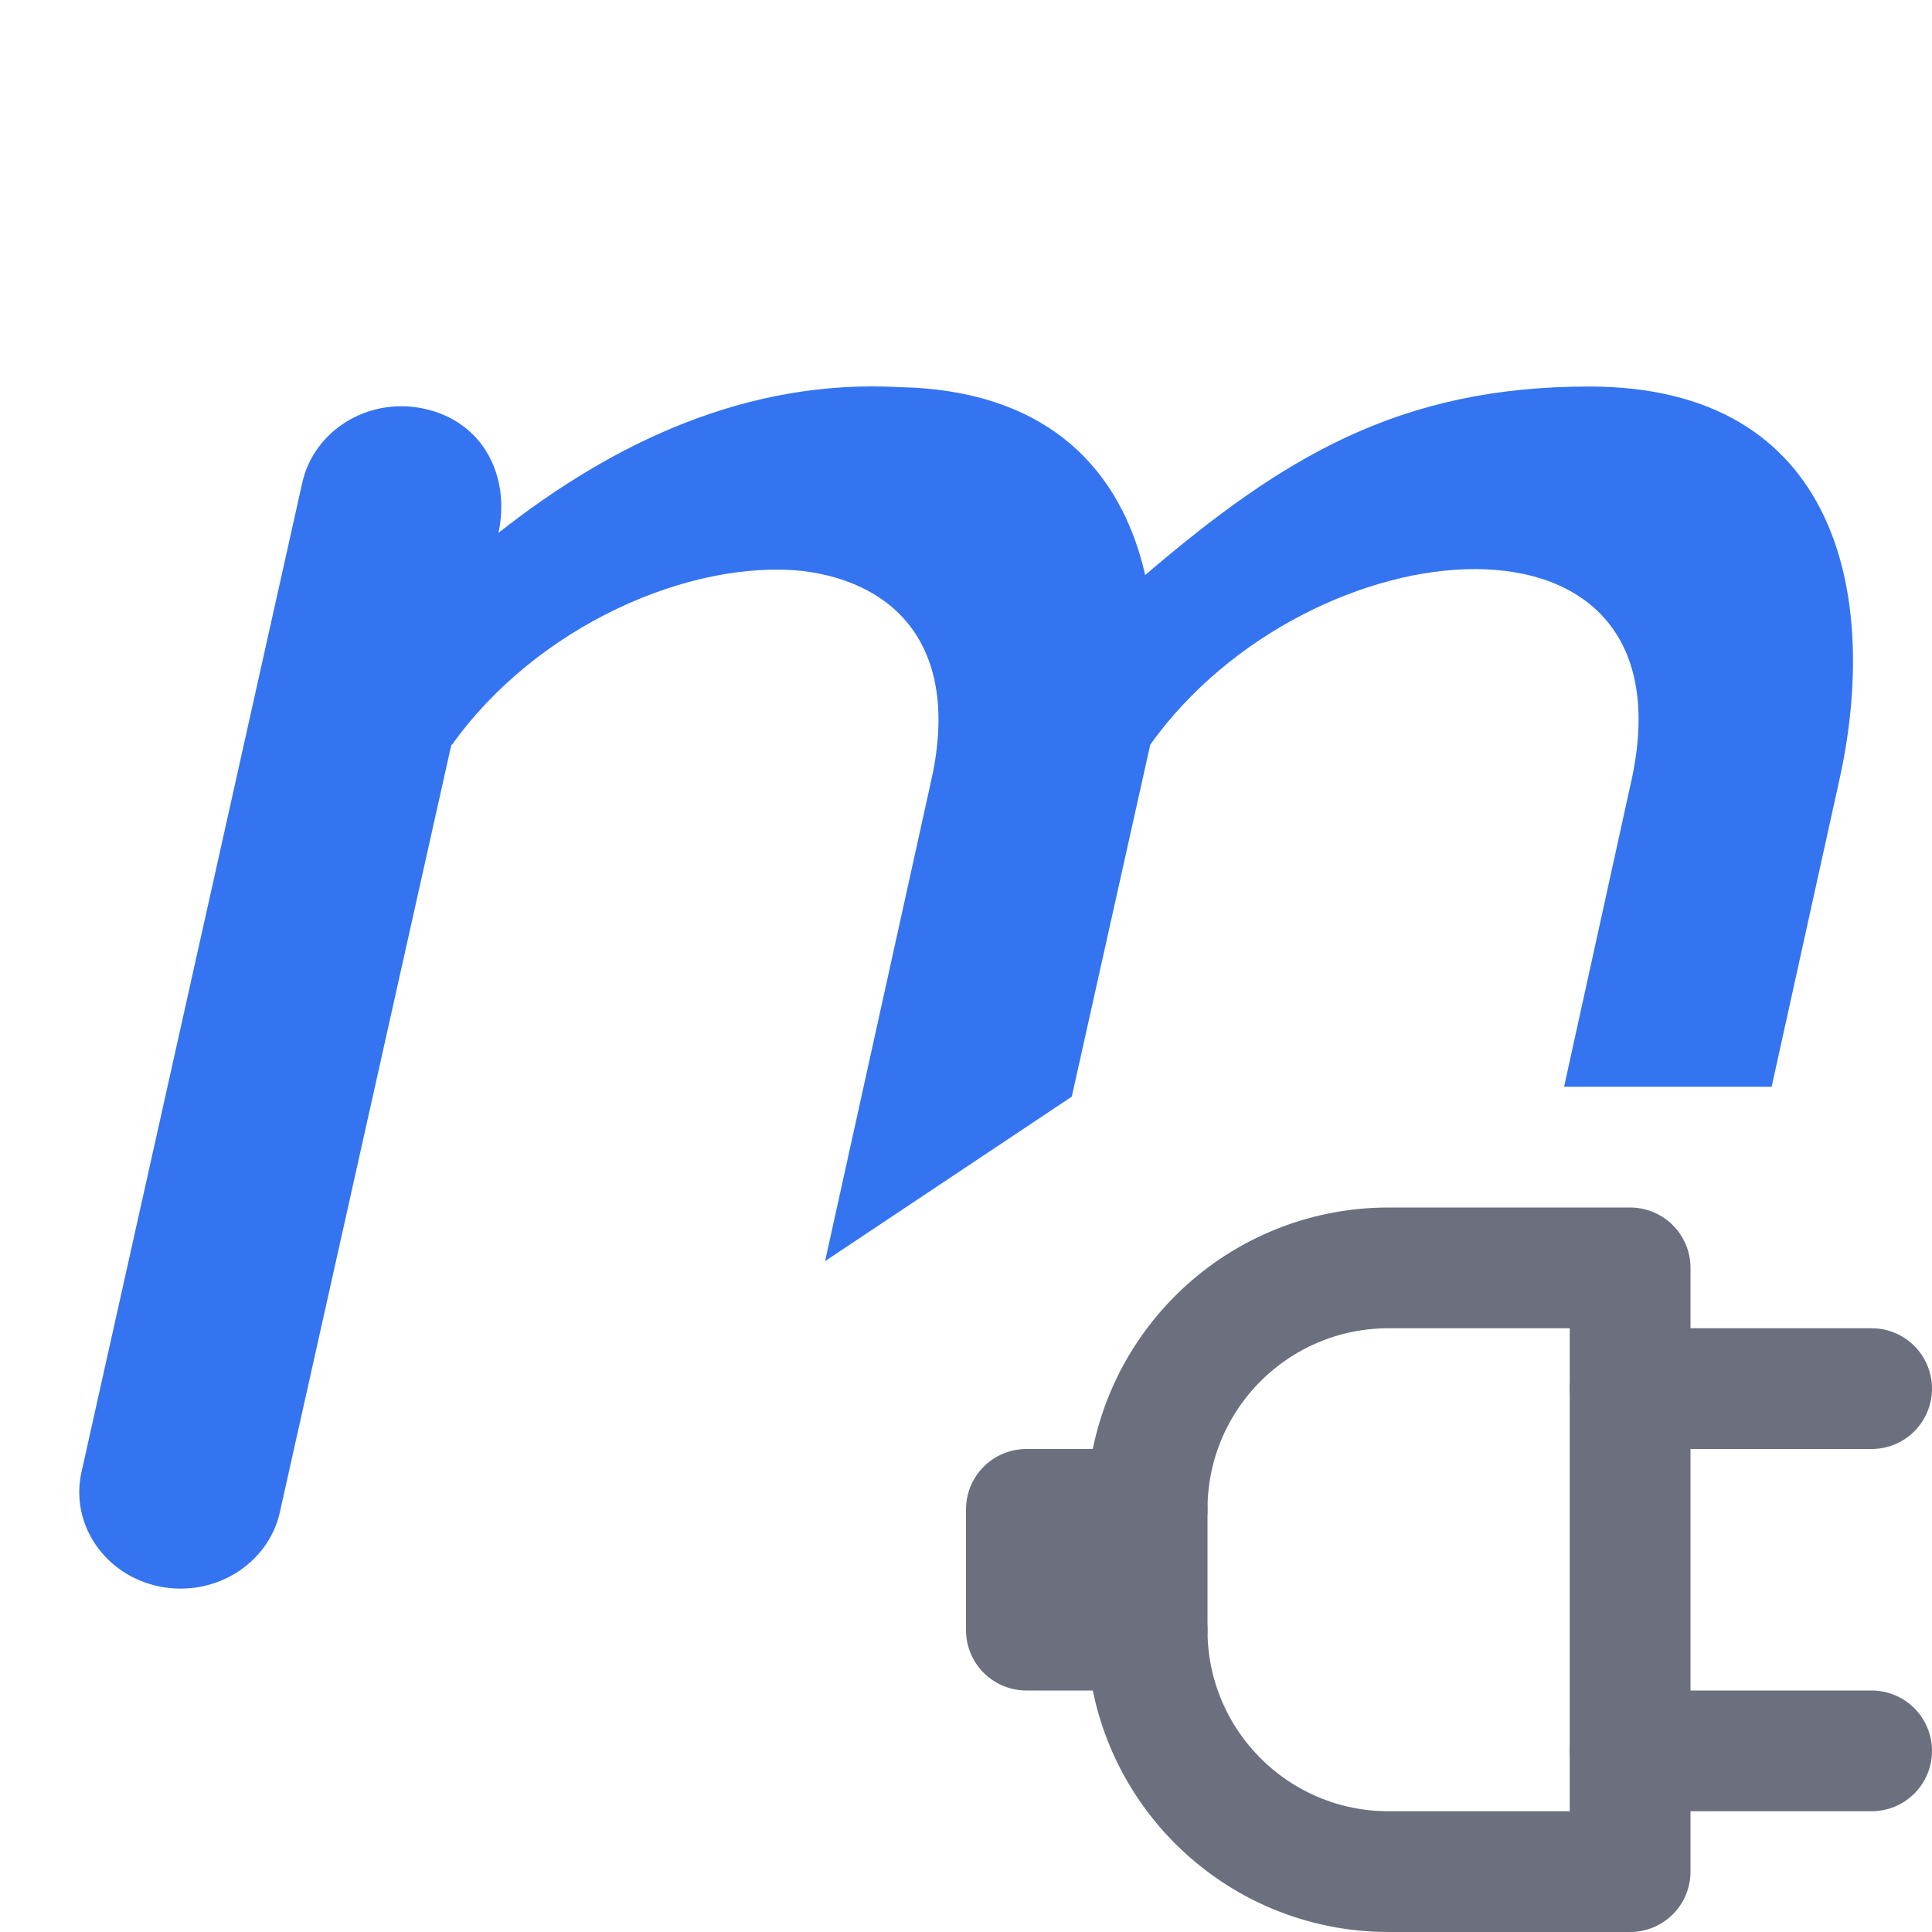
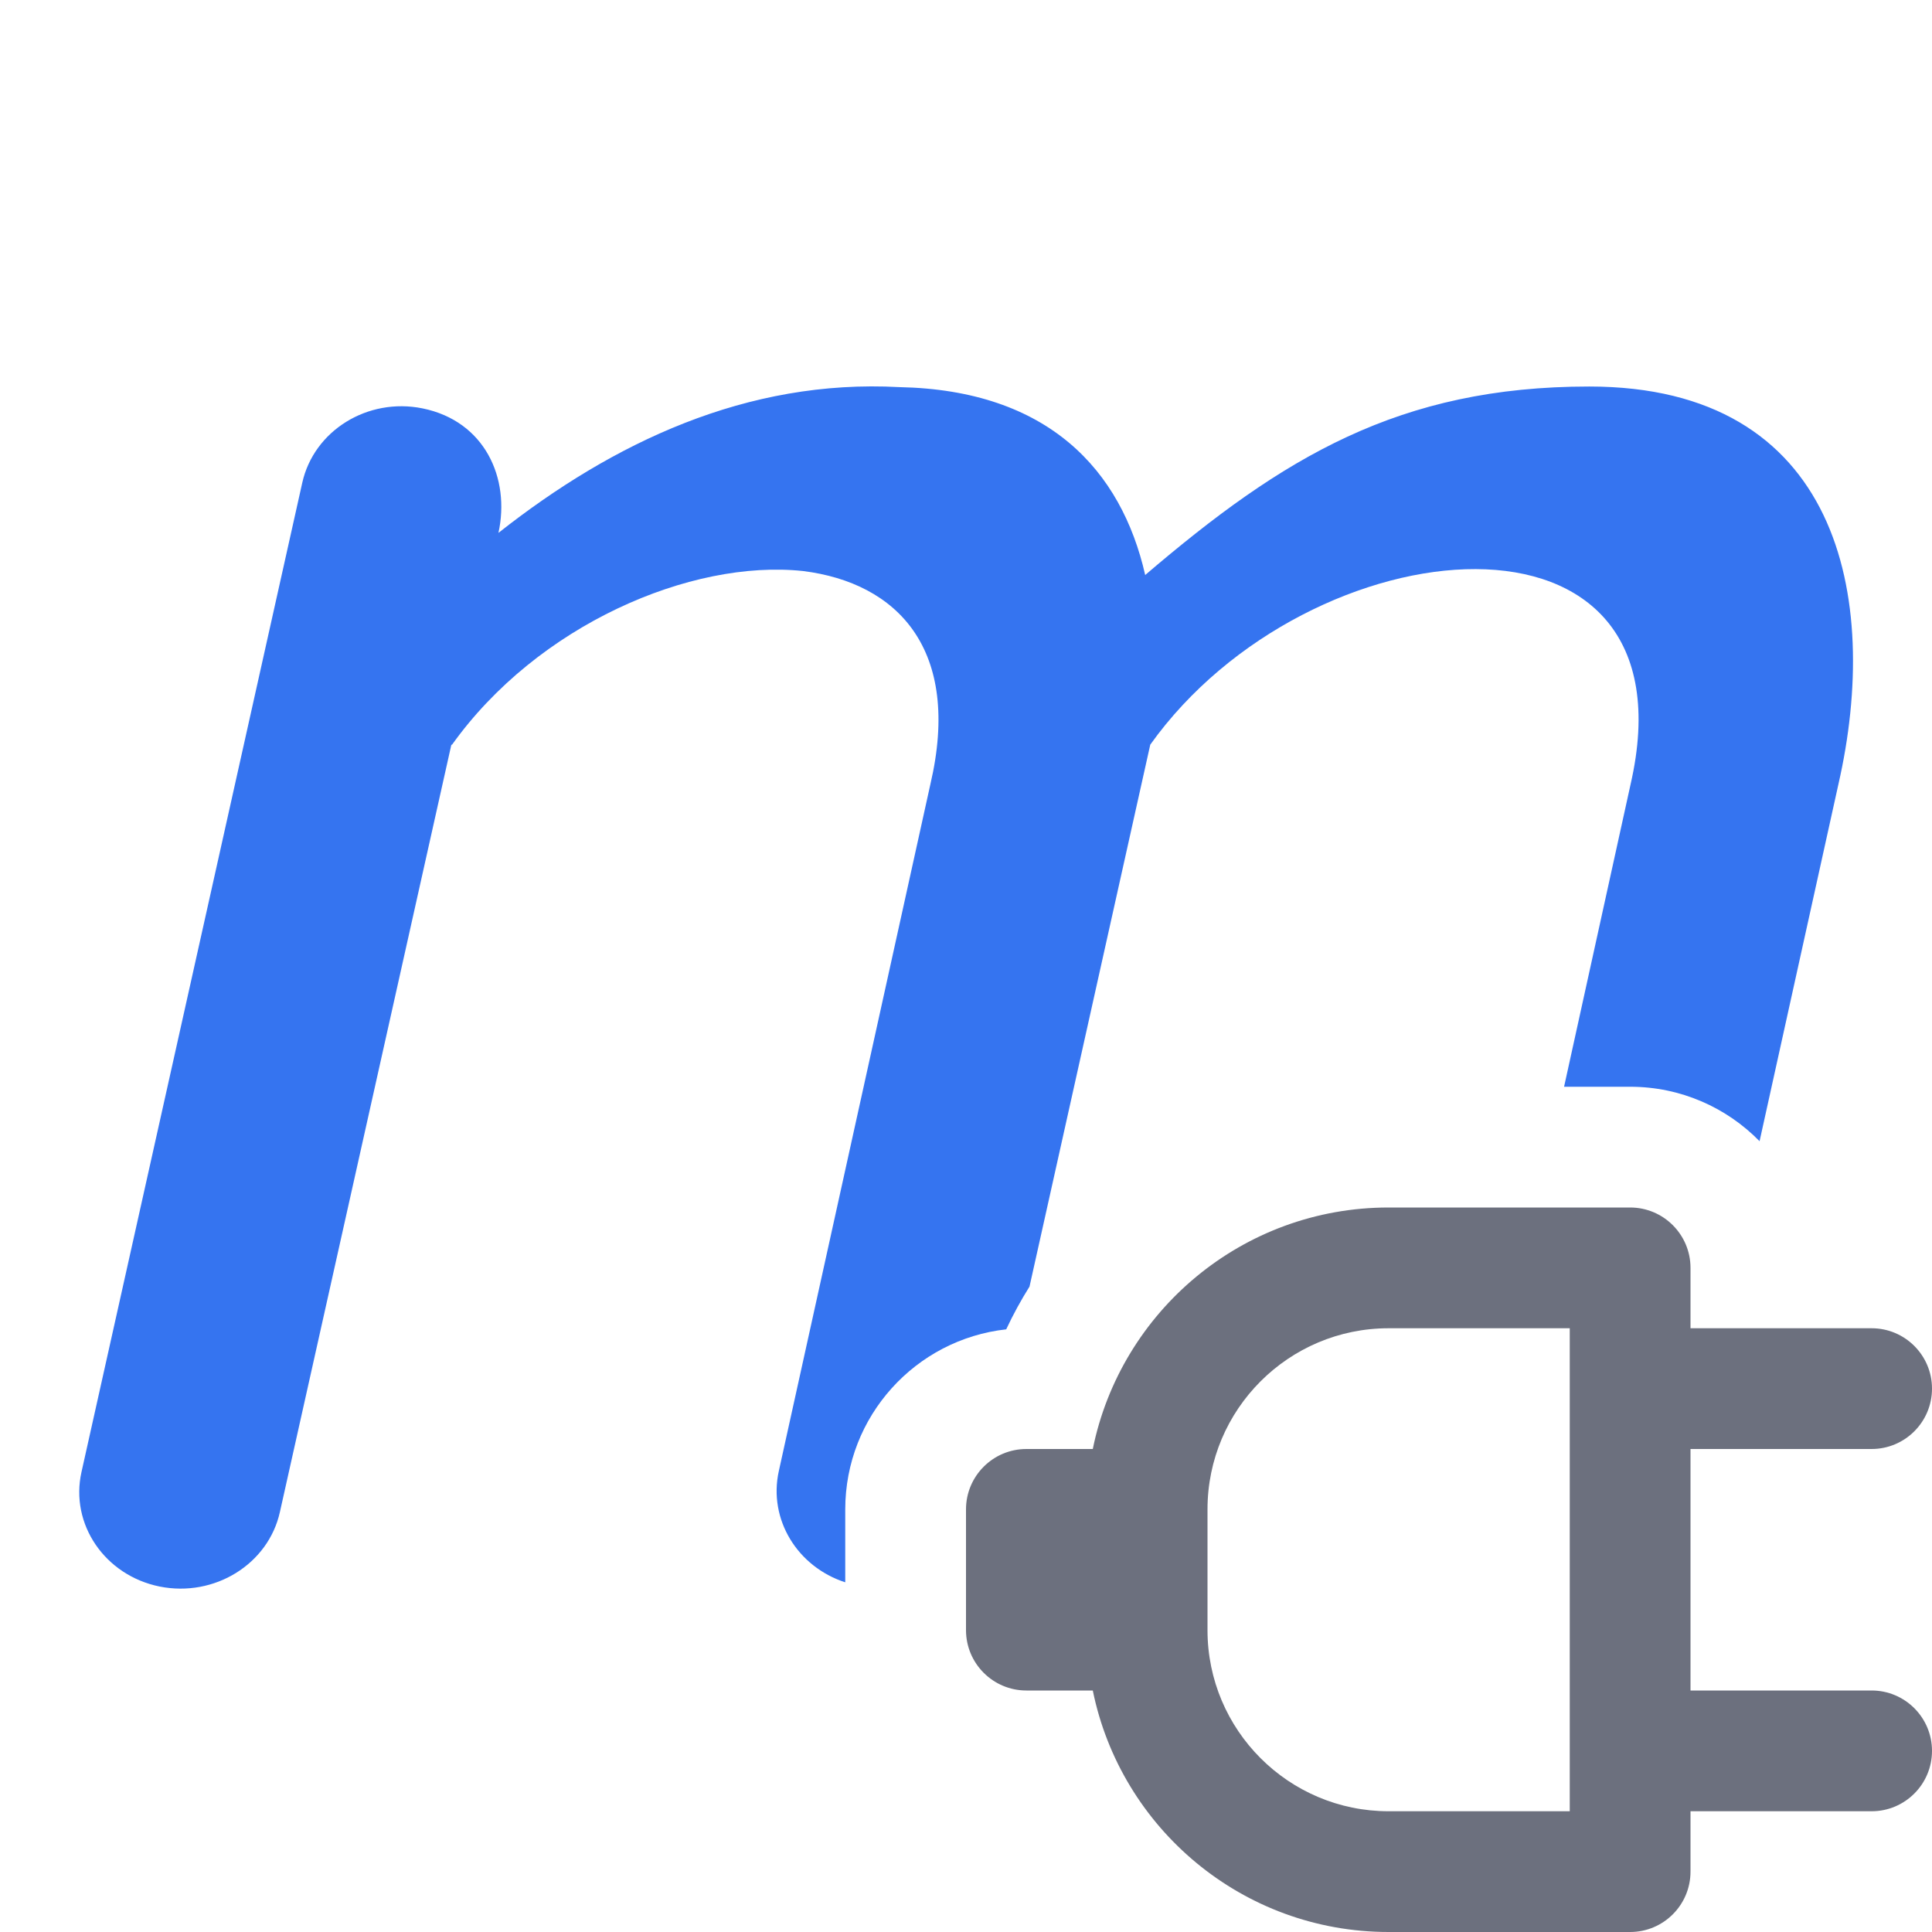
<svg xmlns="http://www.w3.org/2000/svg" width="16" height="16" viewBox="0 0 16 16" fill="none">
-   <path d="M15.224 6.499C15.582 4.936 15.224 3.201 13.162 3.201C11.585 3.201 10.623 3.789 9.484 4.762C9.287 3.895 8.683 3.231 7.449 3.206C6.184 3.137 5.077 3.665 4.128 4.413C4.227 3.96 4.015 3.487 3.499 3.382C3.045 3.29 2.599 3.566 2.503 3.999L0.675 12.19C0.578 12.622 0.868 13.047 1.322 13.139C1.776 13.23 2.222 12.954 2.318 12.522L3.738 6.167L3.74 6.164L3.741 6.171C4.45 5.176 5.722 4.63 6.65 4.729C7.43 4.826 7.967 5.376 7.705 6.495L6.833 10.444L8.876 9.082L9.526 6.167C10.839 4.326 14.074 4.02 13.503 6.499L12.953 9H14.672L15.224 6.499Z" fill="#3574F0" />
-   <path d="M15.5 14.5H13.5" stroke="#6C707E" stroke-linecap="round" stroke-linejoin="round" />
-   <path d="M15.5 11.5H13.5" stroke="#6C707E" stroke-linecap="round" stroke-linejoin="round" />
-   <path d="M13.5 10.5V15.5H11.5C10.395 15.5 9.5 14.605 9.5 13.5V12.5C9.5 11.395 10.395 10.5 11.5 10.5H13.5Z" stroke="#6C707E" stroke-linecap="round" stroke-linejoin="round" />
-   <path d="M9.5 13.5H8.5V12.5H9.5" stroke="#6C707E" stroke-linecap="round" stroke-linejoin="round" />
+   <path fill-rule="evenodd" clip-rule="evenodd" d="M9.05 12C9.282 10.859 10.29 10 11.5 10H13.5C13.776 10 14 10.224 14 10.5V11H15.5C15.776 11 16 11.224 16 11.5C16 11.776 15.776 12 15.5 12H14V14H15.5C15.776 14 16 14.224 16 14.5C16 14.776 15.776 15 15.5 15H14V15.5C14 15.776 13.776 16 13.5 16H11.5C10.29 16 9.282 15.141 9.05 14H8.5C8.224 14 8 13.776 8 13.5V12.5C8 12.224 8.224 12 8.5 12H9.05ZM10 13.5V12.5C10 11.672 10.672 11 11.5 11H13V15H11.5C10.672 15 10 14.328 10 13.5Z" fill="#6C707E" />
+   <path d="M15.224 6.499C15.582 4.936 15.224 3.201 13.162 3.201C11.585 3.201 10.623 3.789 9.484 4.762C9.287 3.895 8.683 3.231 7.449 3.206C6.184 3.137 5.077 3.665 4.128 4.413C4.227 3.96 4.015 3.487 3.499 3.382C3.045 3.29 2.599 3.566 2.503 3.999L0.675 12.19C0.578 12.622 0.868 13.047 1.322 13.139C1.776 13.23 2.222 12.954 2.318 12.522L3.738 6.167L3.74 6.164L3.741 6.171C4.45 5.176 5.722 4.63 6.65 4.729C7.43 4.826 7.967 5.376 7.705 6.495L6.45 12.182C6.361 12.583 6.604 12.976 7 13.104V12.5C7 11.728 7.583 11.092 8.333 11.009C8.39 10.887 8.455 10.768 8.526 10.655L9.526 6.167C10.839 4.326 14.074 4.02 13.503 6.499L12.953 9H13.5C13.92 9 14.3 9.173 14.572 9.451L15.224 6.499Z" fill="#3574F0" />
</svg>
